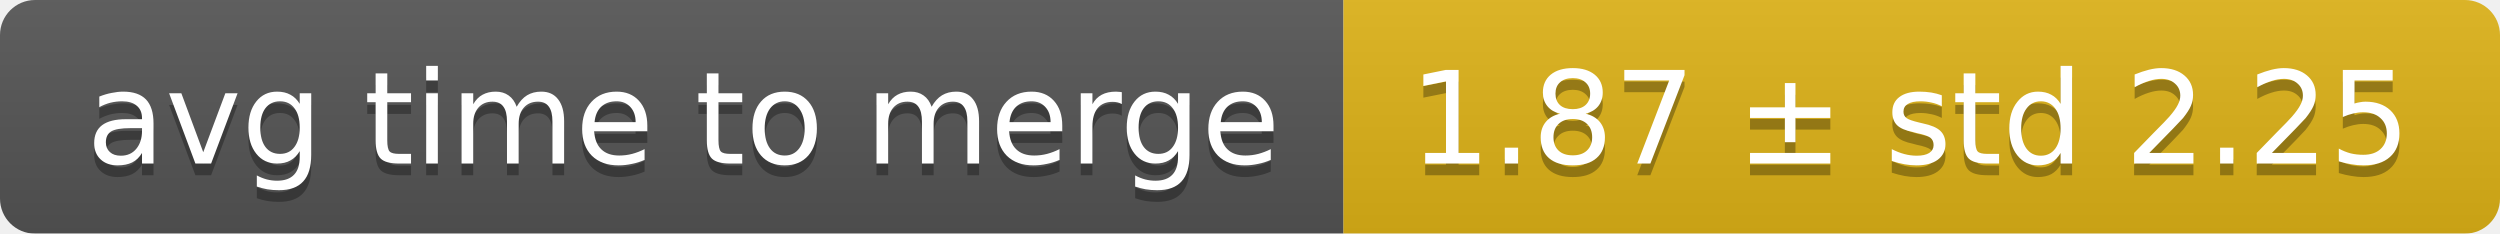
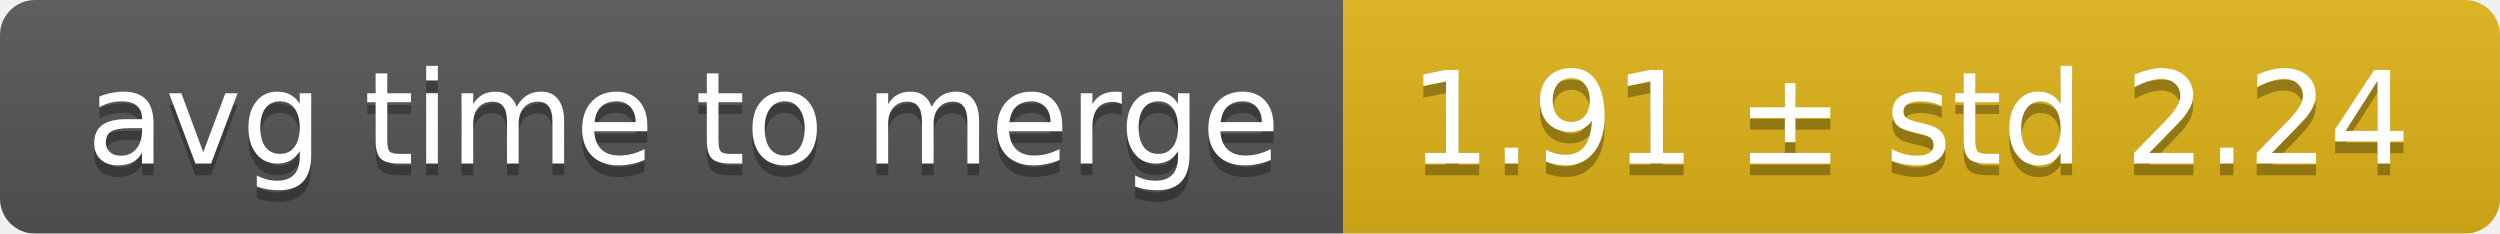
<svg xmlns="http://www.w3.org/2000/svg" width="214" height="20">
  <linearGradient id="smooth" x2="0" y2="100%">
    <stop offset="0" stop-color="#bbb" stop-opacity=".1" />
    <stop offset="1" stop-opacity=".1" />
  </linearGradient>
  <mask id="round">
    <rect width="214" height="20" rx="3" fill="#fff" />
  </mask>
  <g mask="url(#round)">
    <rect width="115" height="20" fill="#555" />
    <rect x="115" width="99" height="20" fill="#dfb317" />
    <rect width="214" height="20" fill="url(#smooth)" />
  </g>
  <g fill="#fff" text-anchor="middle" font-family="DejaVu Sans,Verdana,Geneva,sans-serif" font-size="11">
    <text x="58.5" y="15" fill="#010101" fill-opacity=".3">avg time to merge</text>
    <text x="58.5" y="14">avg time to merge</text>
-     <text x="163.5" y="15" fill="#010101" fill-opacity=".3">1.87 ± std 2.25</text>
-     <text x="163.5" y="14">1.87 ± std 2.25</text>
+     <text x="163.5" y="15" fill="#010101" fill-opacity=".3">1.91 ± std 2.24</text>
+     <text x="163.5" y="14">1.91 ± std 2.24</text>
  </g>
</svg>
